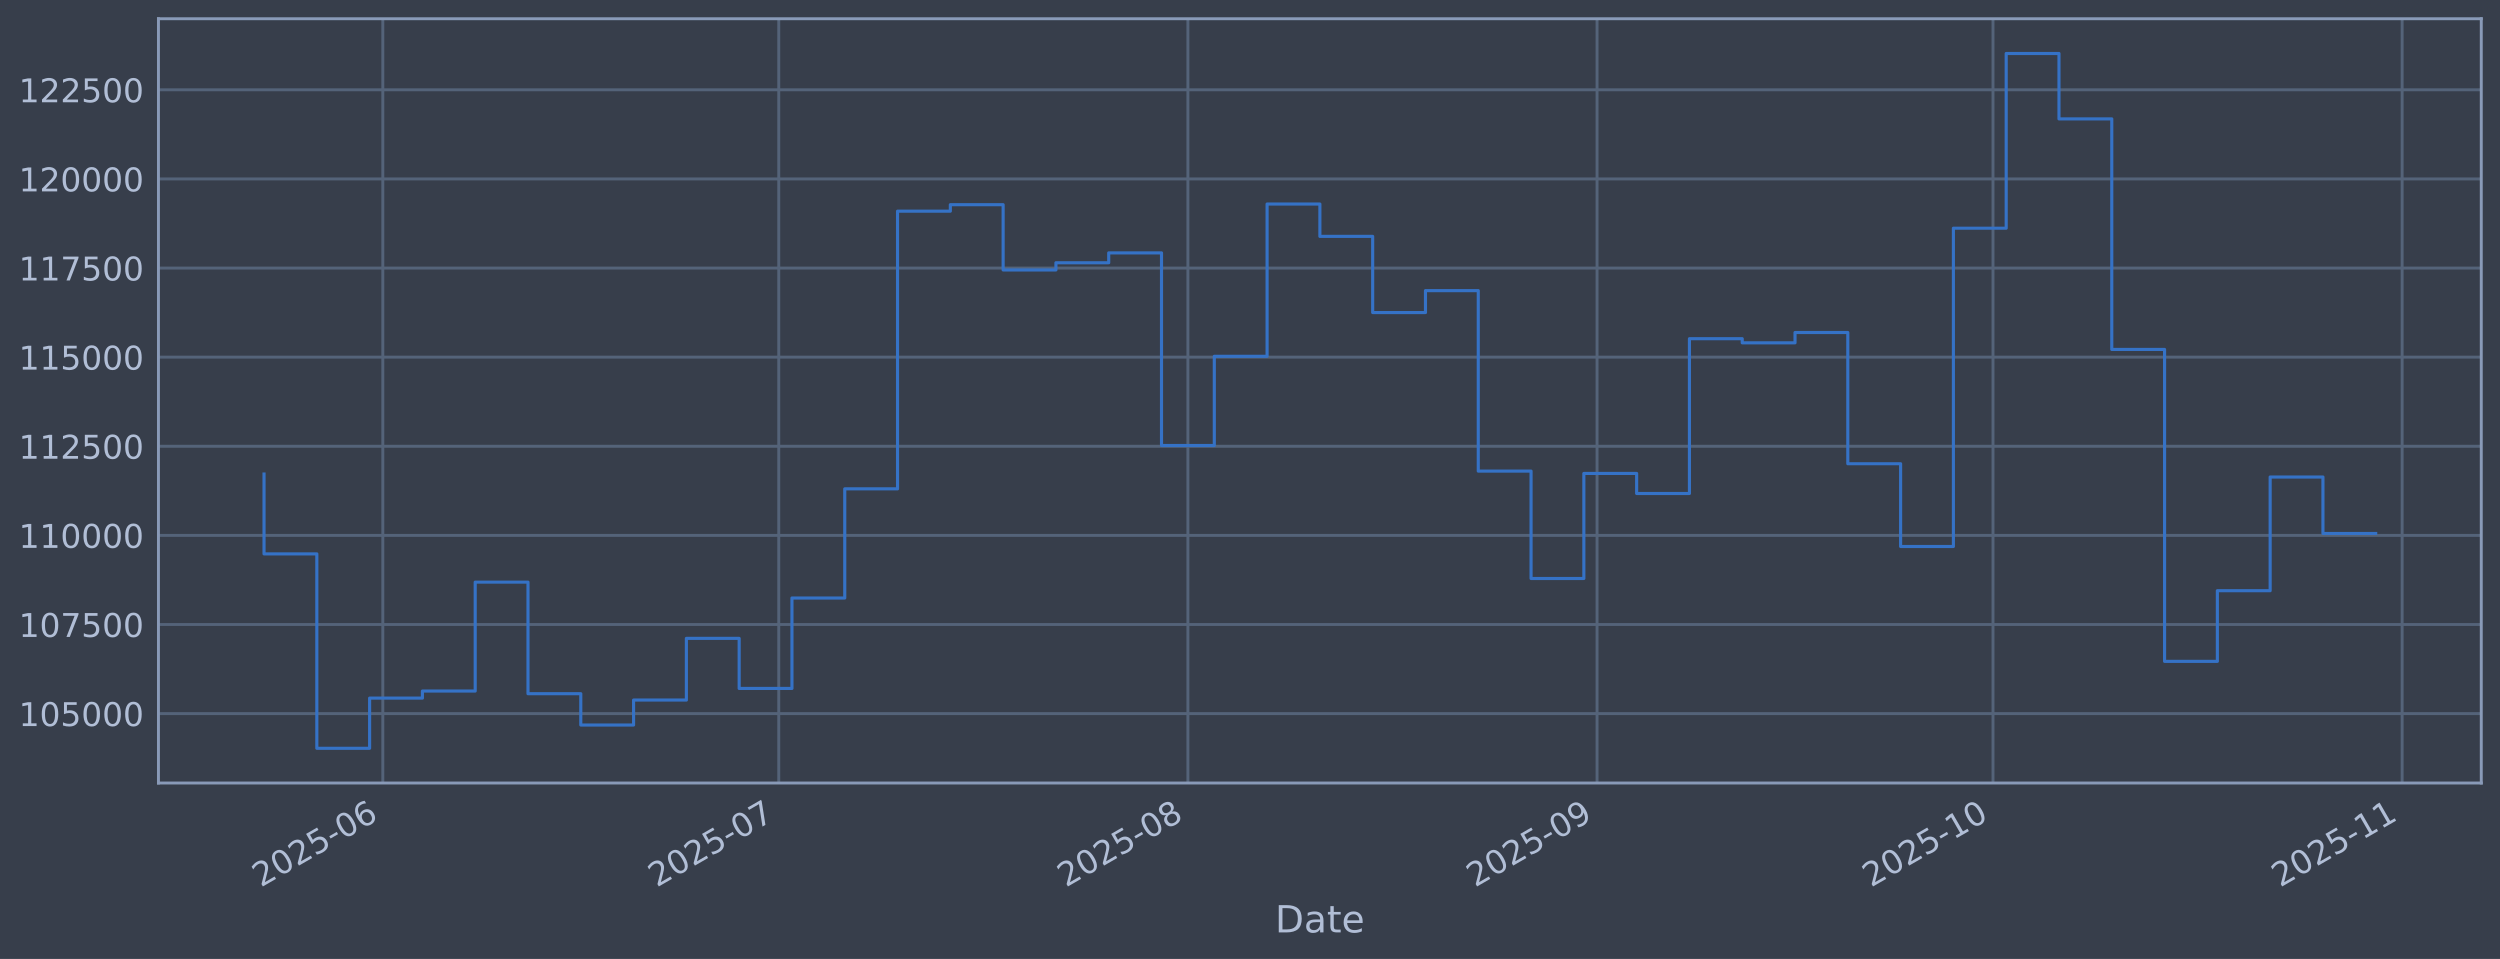
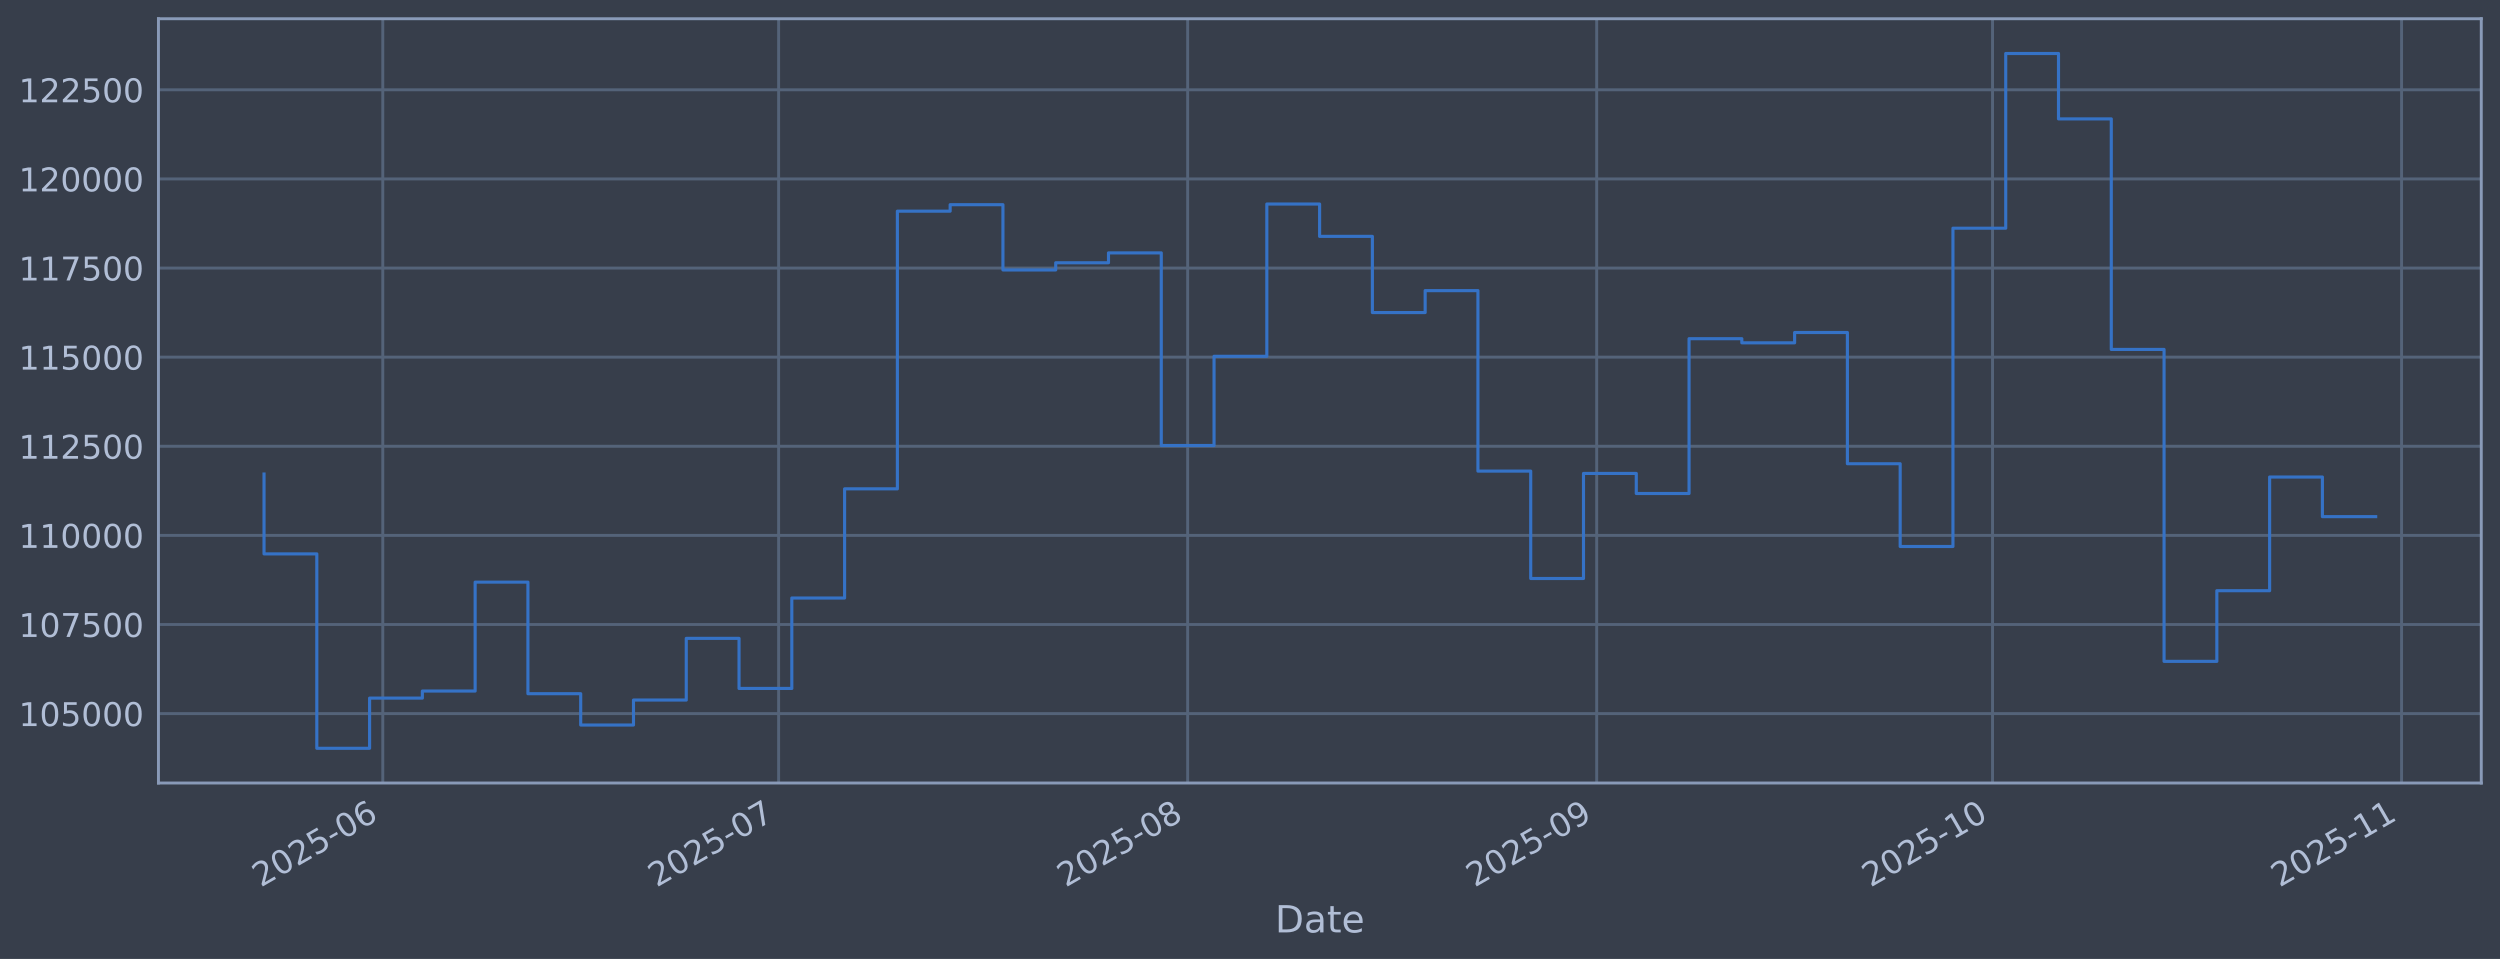
<svg xmlns="http://www.w3.org/2000/svg" xmlns:xlink="http://www.w3.org/1999/xlink" width="960.9pt" height="368.58pt" viewBox="0 0 960.9 368.58" version="1.1">
  <defs>
    <style type="text/css">*{stroke-linejoin: round; stroke-linecap: butt}</style>
  </defs>
  <g id="figure_1">
    <g id="patch_1">
      <path d="M 0 368.58  L 960.9 368.58  L 960.9 0  L 0 0  z " style="fill: #373e4b" />
    </g>
    <g id="axes_1">
      <g id="patch_2">
        <path d="M 60.901 300.96  L 953.701 300.96  L 953.701 7.2  L 60.901 7.2  z " style="fill: #373e4b" />
      </g>
      <g id="matplotlib.axis_1">
        <g id="xtick_1">
          <g id="line2d_1">
-             <path d="M 147.138 300.96  L 147.138 7.2  " clip-path="url(#p9262fd393c)" style="fill: none; stroke: #546379; stroke-width: 1.12; stroke-linecap: square" />
+             <path d="M 147.126 300.96  L 147.126 7.2  " clip-path="url(#p94a4523ded)" style="fill: none; stroke: #546379; stroke-width: 1.12; stroke-linecap: square" />
          </g>
          <g id="line2d_2" />
          <g id="text_1">
-             <g style="fill: #b1bed6" transform="translate(100.2347 341.1745) rotate(-30) scale(0.126 -0.126)">
+             <g style="fill: #b1bed6" transform="translate(100.2226 341.1745) rotate(-30) scale(0.126 -0.126)">
              <defs>
                <path id="DejaVuSans-32" d="M 1228 531  L 3431 531  L 3431 0  L 469 0  L 469 531  Q 828 903 1448 1529  Q 2069 2156 2228 2338  Q 2531 2678 2651 2914  Q 2772 3150 2772 3378  Q 2772 3750 2511 3984  Q 2250 4219 1831 4219  Q 1534 4219 1204 4116  Q 875 4013 500 3803  L 500 4441  Q 881 4594 1212 4672  Q 1544 4750 1819 4750  Q 2544 4750 2975 4387  Q 3406 4025 3406 3419  Q 3406 3131 3298 2873  Q 3191 2616 2906 2266  Q 2828 2175 2409 1742  Q 1991 1309 1228 531  z " transform="scale(0.015625)" />
                <path id="DejaVuSans-30" d="M 2034 4250  Q 1547 4250 1301 3770  Q 1056 3291 1056 2328  Q 1056 1369 1301 889  Q 1547 409 2034 409  Q 2525 409 2770 889  Q 3016 1369 3016 2328  Q 3016 3291 2770 3770  Q 2525 4250 2034 4250  z M 2034 4750  Q 2819 4750 3233 4129  Q 3647 3509 3647 2328  Q 3647 1150 3233 529  Q 2819 -91 2034 -91  Q 1250 -91 836 529  Q 422 1150 422 2328  Q 422 3509 836 4129  Q 1250 4750 2034 4750  z " transform="scale(0.015625)" />
                <path id="DejaVuSans-35" d="M 691 4666  L 3169 4666  L 3169 4134  L 1269 4134  L 1269 2991  Q 1406 3038 1543 3061  Q 1681 3084 1819 3084  Q 2600 3084 3056 2656  Q 3513 2228 3513 1497  Q 3513 744 3044 326  Q 2575 -91 1722 -91  Q 1428 -91 1123 -41  Q 819 9 494 109  L 494 744  Q 775 591 1075 516  Q 1375 441 1709 441  Q 2250 441 2565 725  Q 2881 1009 2881 1497  Q 2881 1984 2565 2268  Q 2250 2553 1709 2553  Q 1456 2553 1204 2497  Q 953 2441 691 2322  L 691 4666  z " transform="scale(0.015625)" />
                <path id="DejaVuSans-2d" d="M 313 2009  L 1997 2009  L 1997 1497  L 313 1497  L 313 2009  z " transform="scale(0.015625)" />
                <path id="DejaVuSans-36" d="M 2113 2584  Q 1688 2584 1439 2293  Q 1191 2003 1191 1497  Q 1191 994 1439 701  Q 1688 409 2113 409  Q 2538 409 2786 701  Q 3034 994 3034 1497  Q 3034 2003 2786 2293  Q 2538 2584 2113 2584  z M 3366 4563  L 3366 3988  Q 3128 4100 2886 4159  Q 2644 4219 2406 4219  Q 1781 4219 1451 3797  Q 1122 3375 1075 2522  Q 1259 2794 1537 2939  Q 1816 3084 2150 3084  Q 2853 3084 3261 2657  Q 3669 2231 3669 1497  Q 3669 778 3244 343  Q 2819 -91 2113 -91  Q 1303 -91 875 529  Q 447 1150 447 2328  Q 447 3434 972 4092  Q 1497 4750 2381 4750  Q 2619 4750 2861 4703  Q 3103 4656 3366 4563  z " transform="scale(0.015625)" />
              </defs>
              <use xlink:href="#DejaVuSans-32" />
              <use xlink:href="#DejaVuSans-30" transform="translate(63.62305 0)" />
              <use xlink:href="#DejaVuSans-32" transform="translate(127.2461 0)" />
              <use xlink:href="#DejaVuSans-35" transform="translate(190.8691 0)" />
              <use xlink:href="#DejaVuSans-2d" transform="translate(254.4922 0)" />
              <use xlink:href="#DejaVuSans-30" transform="translate(290.5762 0)" />
              <use xlink:href="#DejaVuSans-36" transform="translate(354.1992 0)" />
            </g>
          </g>
        </g>
        <g id="xtick_2">
          <g id="line2d_3">
-             <path d="M 299.324 300.96  L 299.324 7.2  " clip-path="url(#p9262fd393c)" style="fill: none; stroke: #546379; stroke-width: 1.12; stroke-linecap: square" />
+             <path d="M 299.271 300.96  L 299.271 7.2  " clip-path="url(#p94a4523ded)" style="fill: none; stroke: #546379; stroke-width: 1.12; stroke-linecap: square" />
          </g>
          <g id="line2d_4" />
          <g id="text_2">
-             <g style="fill: #b1bed6" transform="translate(252.4202 341.1745) rotate(-30) scale(0.126 -0.126)">
+             <g style="fill: #b1bed6" transform="translate(252.3677 341.1745) rotate(-30) scale(0.126 -0.126)">
              <defs>
                <path id="DejaVuSans-37" d="M 525 4666  L 3525 4666  L 3525 4397  L 1831 0  L 1172 0  L 2766 4134  L 525 4134  L 525 4666  z " transform="scale(0.015625)" />
              </defs>
              <use xlink:href="#DejaVuSans-32" />
              <use xlink:href="#DejaVuSans-30" transform="translate(63.62305 0)" />
              <use xlink:href="#DejaVuSans-32" transform="translate(127.2461 0)" />
              <use xlink:href="#DejaVuSans-35" transform="translate(190.8691 0)" />
              <use xlink:href="#DejaVuSans-2d" transform="translate(254.4922 0)" />
              <use xlink:href="#DejaVuSans-30" transform="translate(290.5762 0)" />
              <use xlink:href="#DejaVuSans-37" transform="translate(354.1992 0)" />
            </g>
          </g>
        </g>
        <g id="xtick_3">
          <g id="line2d_5">
-             <path d="M 456.582 300.96  L 456.582 7.2  " clip-path="url(#p9262fd393c)" style="fill: none; stroke: #546379; stroke-width: 1.12; stroke-linecap: square" />
+             <path d="M 456.488 300.96  L 456.488 7.2  " clip-path="url(#p94a4523ded)" style="fill: none; stroke: #546379; stroke-width: 1.12; stroke-linecap: square" />
          </g>
          <g id="line2d_6" />
          <g id="text_3">
-             <g style="fill: #b1bed6" transform="translate(409.6786 341.1745) rotate(-30) scale(0.126 -0.126)">
+             <g style="fill: #b1bed6" transform="translate(409.5843 341.1745) rotate(-30) scale(0.126 -0.126)">
              <defs>
                <path id="DejaVuSans-38" d="M 2034 2216  Q 1584 2216 1326 1975  Q 1069 1734 1069 1313  Q 1069 891 1326 650  Q 1584 409 2034 409  Q 2484 409 2743 651  Q 3003 894 3003 1313  Q 3003 1734 2745 1975  Q 2488 2216 2034 2216  z M 1403 2484  Q 997 2584 770 2862  Q 544 3141 544 3541  Q 544 4100 942 4425  Q 1341 4750 2034 4750  Q 2731 4750 3128 4425  Q 3525 4100 3525 3541  Q 3525 3141 3298 2862  Q 3072 2584 2669 2484  Q 3125 2378 3379 2068  Q 3634 1759 3634 1313  Q 3634 634 3220 271  Q 2806 -91 2034 -91  Q 1263 -91 848 271  Q 434 634 434 1313  Q 434 1759 690 2068  Q 947 2378 1403 2484  z M 1172 3481  Q 1172 3119 1398 2916  Q 1625 2713 2034 2713  Q 2441 2713 2670 2916  Q 2900 3119 2900 3481  Q 2900 3844 2670 4047  Q 2441 4250 2034 4250  Q 1625 4250 1398 4047  Q 1172 3844 1172 3481  z " transform="scale(0.015625)" />
              </defs>
              <use xlink:href="#DejaVuSans-32" />
              <use xlink:href="#DejaVuSans-30" transform="translate(63.62305 0)" />
              <use xlink:href="#DejaVuSans-32" transform="translate(127.2461 0)" />
              <use xlink:href="#DejaVuSans-35" transform="translate(190.8691 0)" />
              <use xlink:href="#DejaVuSans-2d" transform="translate(254.4922 0)" />
              <use xlink:href="#DejaVuSans-30" transform="translate(290.5762 0)" />
              <use xlink:href="#DejaVuSans-38" transform="translate(354.1992 0)" />
            </g>
          </g>
        </g>
        <g id="xtick_4">
          <g id="line2d_7">
-             <path d="M 613.84 300.96  L 613.84 7.2  " clip-path="url(#p9262fd393c)" style="fill: none; stroke: #546379; stroke-width: 1.12; stroke-linecap: square" />
+             <path d="M 613.704 300.96  L 613.704 7.2  " clip-path="url(#p94a4523ded)" style="fill: none; stroke: #546379; stroke-width: 1.12; stroke-linecap: square" />
          </g>
          <g id="line2d_8" />
          <g id="text_4">
-             <g style="fill: #b1bed6" transform="translate(566.937 341.1745) rotate(-30) scale(0.126 -0.126)">
+             <g style="fill: #b1bed6" transform="translate(566.8009 341.1745) rotate(-30) scale(0.126 -0.126)">
              <defs>
                <path id="DejaVuSans-39" d="M 703 97  L 703 672  Q 941 559 1184 500  Q 1428 441 1663 441  Q 2288 441 2617 861  Q 2947 1281 2994 2138  Q 2813 1869 2534 1725  Q 2256 1581 1919 1581  Q 1219 1581 811 2004  Q 403 2428 403 3163  Q 403 3881 828 4315  Q 1253 4750 1959 4750  Q 2769 4750 3195 4129  Q 3622 3509 3622 2328  Q 3622 1225 3098 567  Q 2575 -91 1691 -91  Q 1453 -91 1209 -44  Q 966 3 703 97  z M 1959 2075  Q 2384 2075 2632 2365  Q 2881 2656 2881 3163  Q 2881 3666 2632 3958  Q 2384 4250 1959 4250  Q 1534 4250 1286 3958  Q 1038 3666 1038 3163  Q 1038 2656 1286 2365  Q 1534 2075 1959 2075  z " transform="scale(0.015625)" />
              </defs>
              <use xlink:href="#DejaVuSans-32" />
              <use xlink:href="#DejaVuSans-30" transform="translate(63.62305 0)" />
              <use xlink:href="#DejaVuSans-32" transform="translate(127.2461 0)" />
              <use xlink:href="#DejaVuSans-35" transform="translate(190.8691 0)" />
              <use xlink:href="#DejaVuSans-2d" transform="translate(254.4922 0)" />
              <use xlink:href="#DejaVuSans-30" transform="translate(290.5762 0)" />
              <use xlink:href="#DejaVuSans-39" transform="translate(354.1992 0)" />
            </g>
          </g>
        </g>
        <g id="xtick_5">
          <g id="line2d_9">
-             <path d="M 766.026 300.96  L 766.026 7.2  " clip-path="url(#p9262fd393c)" style="fill: none; stroke: #546379; stroke-width: 1.12; stroke-linecap: square" />
+             <path d="M 765.849 300.96  L 765.849 7.2  " clip-path="url(#p94a4523ded)" style="fill: none; stroke: #546379; stroke-width: 1.12; stroke-linecap: square" />
          </g>
          <g id="line2d_10" />
          <g id="text_5">
-             <g style="fill: #b1bed6" transform="translate(719.1225 341.1745) rotate(-30) scale(0.126 -0.126)">
+             <g style="fill: #b1bed6" transform="translate(718.946 341.1745) rotate(-30) scale(0.126 -0.126)">
              <defs>
                <path id="DejaVuSans-31" d="M 794 531  L 1825 531  L 1825 4091  L 703 3866  L 703 4441  L 1819 4666  L 2450 4666  L 2450 531  L 3481 531  L 3481 0  L 794 0  L 794 531  z " transform="scale(0.015625)" />
              </defs>
              <use xlink:href="#DejaVuSans-32" />
              <use xlink:href="#DejaVuSans-30" transform="translate(63.62305 0)" />
              <use xlink:href="#DejaVuSans-32" transform="translate(127.2461 0)" />
              <use xlink:href="#DejaVuSans-35" transform="translate(190.8691 0)" />
              <use xlink:href="#DejaVuSans-2d" transform="translate(254.4922 0)" />
              <use xlink:href="#DejaVuSans-31" transform="translate(290.5762 0)" />
              <use xlink:href="#DejaVuSans-30" transform="translate(354.1992 0)" />
            </g>
          </g>
        </g>
        <g id="xtick_6">
          <g id="line2d_11">
-             <path d="M 923.284 300.96  L 923.284 7.2  " clip-path="url(#p9262fd393c)" style="fill: none; stroke: #546379; stroke-width: 1.12; stroke-linecap: square" />
+             <path d="M 923.066 300.96  L 923.066 7.2  " clip-path="url(#p94a4523ded)" style="fill: none; stroke: #546379; stroke-width: 1.12; stroke-linecap: square" />
          </g>
          <g id="line2d_12" />
          <g id="text_6">
-             <g style="fill: #b1bed6" transform="translate(876.3809 341.1745) rotate(-30) scale(0.126 -0.126)">
+             <g style="fill: #b1bed6" transform="translate(876.1627 341.1745) rotate(-30) scale(0.126 -0.126)">
              <use xlink:href="#DejaVuSans-32" />
              <use xlink:href="#DejaVuSans-30" transform="translate(63.62305 0)" />
              <use xlink:href="#DejaVuSans-32" transform="translate(127.2461 0)" />
              <use xlink:href="#DejaVuSans-35" transform="translate(190.8691 0)" />
              <use xlink:href="#DejaVuSans-2d" transform="translate(254.4922 0)" />
              <use xlink:href="#DejaVuSans-31" transform="translate(290.5762 0)" />
              <use xlink:href="#DejaVuSans-31" transform="translate(354.1992 0)" />
            </g>
          </g>
        </g>
        <g id="text_7">
          <g style="fill: #b1bed6" transform="translate(490.0914 358.3856) scale(0.144 -0.144)">
            <defs>
              <path id="DejaVuSans-44" d="M 1259 4147  L 1259 519  L 2022 519  Q 2988 519 3436 956  Q 3884 1394 3884 2338  Q 3884 3275 3436 3711  Q 2988 4147 2022 4147  L 1259 4147  z M 628 4666  L 1925 4666  Q 3281 4666 3915 4102  Q 4550 3538 4550 2338  Q 4550 1131 3912 565  Q 3275 0 1925 0  L 628 0  L 628 4666  z " transform="scale(0.015625)" />
              <path id="DejaVuSans-61" d="M 2194 1759  Q 1497 1759 1228 1600  Q 959 1441 959 1056  Q 959 750 1161 570  Q 1363 391 1709 391  Q 2188 391 2477 730  Q 2766 1069 2766 1631  L 2766 1759  L 2194 1759  z M 3341 1997  L 3341 0  L 2766 0  L 2766 531  Q 2569 213 2275 61  Q 1981 -91 1556 -91  Q 1019 -91 701 211  Q 384 513 384 1019  Q 384 1609 779 1909  Q 1175 2209 1959 2209  L 2766 2209  L 2766 2266  Q 2766 2663 2505 2880  Q 2244 3097 1772 3097  Q 1472 3097 1187 3025  Q 903 2953 641 2809  L 641 3341  Q 956 3463 1253 3523  Q 1550 3584 1831 3584  Q 2591 3584 2966 3190  Q 3341 2797 3341 1997  z " transform="scale(0.015625)" />
              <path id="DejaVuSans-74" d="M 1172 4494  L 1172 3500  L 2356 3500  L 2356 3053  L 1172 3053  L 1172 1153  Q 1172 725 1289 603  Q 1406 481 1766 481  L 2356 481  L 2356 0  L 1766 0  Q 1100 0 847 248  Q 594 497 594 1153  L 594 3053  L 172 3053  L 172 3500  L 594 3500  L 594 4494  L 1172 4494  z " transform="scale(0.015625)" />
              <path id="DejaVuSans-65" d="M 3597 1894  L 3597 1613  L 953 1613  Q 991 1019 1311 708  Q 1631 397 2203 397  Q 2534 397 2845 478  Q 3156 559 3463 722  L 3463 178  Q 3153 47 2828 -22  Q 2503 -91 2169 -91  Q 1331 -91 842 396  Q 353 884 353 1716  Q 353 2575 817 3079  Q 1281 3584 2069 3584  Q 2775 3584 3186 3129  Q 3597 2675 3597 1894  z M 3022 2063  Q 3016 2534 2758 2815  Q 2500 3097 2075 3097  Q 1594 3097 1305 2825  Q 1016 2553 972 2059  L 3022 2063  z " transform="scale(0.015625)" />
            </defs>
            <use xlink:href="#DejaVuSans-44" />
            <use xlink:href="#DejaVuSans-61" transform="translate(77.00195 0)" />
            <use xlink:href="#DejaVuSans-74" transform="translate(138.2812 0)" />
            <use xlink:href="#DejaVuSans-65" transform="translate(177.4902 0)" />
          </g>
        </g>
      </g>
      <g id="matplotlib.axis_2">
        <g id="ytick_1">
          <g id="line2d_13">
-             <path d="M 60.901 274.286  L 953.701 274.286  " clip-path="url(#p9262fd393c)" style="fill: none; stroke: #546379; stroke-width: 1.12; stroke-linecap: square" />
+             <path d="M 60.901 274.286  L 953.701 274.286  " clip-path="url(#p94a4523ded)" style="fill: none; stroke: #546379; stroke-width: 1.12; stroke-linecap: square" />
          </g>
          <g id="line2d_14" />
          <g id="text_8">
            <g style="fill: #b1bed6" transform="translate(7.2 279.0725) scale(0.126 -0.126)">
              <use xlink:href="#DejaVuSans-31" />
              <use xlink:href="#DejaVuSans-30" transform="translate(63.62305 0)" />
              <use xlink:href="#DejaVuSans-35" transform="translate(127.2461 0)" />
              <use xlink:href="#DejaVuSans-30" transform="translate(190.8691 0)" />
              <use xlink:href="#DejaVuSans-30" transform="translate(254.4922 0)" />
              <use xlink:href="#DejaVuSans-30" transform="translate(318.1152 0)" />
            </g>
          </g>
        </g>
        <g id="ytick_2">
          <g id="line2d_15">
-             <path d="M 60.901 240.033  L 953.701 240.033  " clip-path="url(#p9262fd393c)" style="fill: none; stroke: #546379; stroke-width: 1.12; stroke-linecap: square" />
+             <path d="M 60.901 240.033  L 953.701 240.033  " clip-path="url(#p94a4523ded)" style="fill: none; stroke: #546379; stroke-width: 1.12; stroke-linecap: square" />
          </g>
          <g id="line2d_16" />
          <g id="text_9">
            <g style="fill: #b1bed6" transform="translate(7.2 244.8204) scale(0.126 -0.126)">
              <use xlink:href="#DejaVuSans-31" />
              <use xlink:href="#DejaVuSans-30" transform="translate(63.62305 0)" />
              <use xlink:href="#DejaVuSans-37" transform="translate(127.2461 0)" />
              <use xlink:href="#DejaVuSans-35" transform="translate(190.8691 0)" />
              <use xlink:href="#DejaVuSans-30" transform="translate(254.4922 0)" />
              <use xlink:href="#DejaVuSans-30" transform="translate(318.1152 0)" />
            </g>
          </g>
        </g>
        <g id="ytick_3">
          <g id="line2d_17">
-             <path d="M 60.901 205.781  L 953.701 205.781  " clip-path="url(#p9262fd393c)" style="fill: none; stroke: #546379; stroke-width: 1.12; stroke-linecap: square" />
+             <path d="M 60.901 205.781  L 953.701 205.781  " clip-path="url(#p94a4523ded)" style="fill: none; stroke: #546379; stroke-width: 1.12; stroke-linecap: square" />
          </g>
          <g id="line2d_18" />
          <g id="text_10">
            <g style="fill: #b1bed6" transform="translate(7.2 210.5682) scale(0.126 -0.126)">
              <use xlink:href="#DejaVuSans-31" />
              <use xlink:href="#DejaVuSans-31" transform="translate(63.62305 0)" />
              <use xlink:href="#DejaVuSans-30" transform="translate(127.2461 0)" />
              <use xlink:href="#DejaVuSans-30" transform="translate(190.8691 0)" />
              <use xlink:href="#DejaVuSans-30" transform="translate(254.4922 0)" />
              <use xlink:href="#DejaVuSans-30" transform="translate(318.1152 0)" />
            </g>
          </g>
        </g>
        <g id="ytick_4">
          <g id="line2d_19">
-             <path d="M 60.901 171.529  L 953.701 171.529  " clip-path="url(#p9262fd393c)" style="fill: none; stroke: #546379; stroke-width: 1.12; stroke-linecap: square" />
+             <path d="M 60.901 171.529  L 953.701 171.529  " clip-path="url(#p94a4523ded)" style="fill: none; stroke: #546379; stroke-width: 1.12; stroke-linecap: square" />
          </g>
          <g id="line2d_20" />
          <g id="text_11">
            <g style="fill: #b1bed6" transform="translate(7.2 176.316) scale(0.126 -0.126)">
              <use xlink:href="#DejaVuSans-31" />
              <use xlink:href="#DejaVuSans-31" transform="translate(63.62305 0)" />
              <use xlink:href="#DejaVuSans-32" transform="translate(127.2461 0)" />
              <use xlink:href="#DejaVuSans-35" transform="translate(190.8691 0)" />
              <use xlink:href="#DejaVuSans-30" transform="translate(254.4922 0)" />
              <use xlink:href="#DejaVuSans-30" transform="translate(318.1152 0)" />
            </g>
          </g>
        </g>
        <g id="ytick_5">
          <g id="line2d_21">
-             <path d="M 60.901 137.277  L 953.701 137.277  " clip-path="url(#p9262fd393c)" style="fill: none; stroke: #546379; stroke-width: 1.12; stroke-linecap: square" />
+             <path d="M 60.901 137.277  L 953.701 137.277  " clip-path="url(#p94a4523ded)" style="fill: none; stroke: #546379; stroke-width: 1.12; stroke-linecap: square" />
          </g>
          <g id="line2d_22" />
          <g id="text_12">
            <g style="fill: #b1bed6" transform="translate(7.2 142.0639) scale(0.126 -0.126)">
              <use xlink:href="#DejaVuSans-31" />
              <use xlink:href="#DejaVuSans-31" transform="translate(63.62305 0)" />
              <use xlink:href="#DejaVuSans-35" transform="translate(127.2461 0)" />
              <use xlink:href="#DejaVuSans-30" transform="translate(190.8691 0)" />
              <use xlink:href="#DejaVuSans-30" transform="translate(254.4922 0)" />
              <use xlink:href="#DejaVuSans-30" transform="translate(318.1152 0)" />
            </g>
          </g>
        </g>
        <g id="ytick_6">
          <g id="line2d_23">
-             <path d="M 60.901 103.025  L 953.701 103.025  " clip-path="url(#p9262fd393c)" style="fill: none; stroke: #546379; stroke-width: 1.12; stroke-linecap: square" />
+             <path d="M 60.901 103.025  L 953.701 103.025  " clip-path="url(#p94a4523ded)" style="fill: none; stroke: #546379; stroke-width: 1.12; stroke-linecap: square" />
          </g>
          <g id="line2d_24" />
          <g id="text_13">
            <g style="fill: #b1bed6" transform="translate(7.2 107.8117) scale(0.126 -0.126)">
              <use xlink:href="#DejaVuSans-31" />
              <use xlink:href="#DejaVuSans-31" transform="translate(63.62305 0)" />
              <use xlink:href="#DejaVuSans-37" transform="translate(127.2461 0)" />
              <use xlink:href="#DejaVuSans-35" transform="translate(190.8691 0)" />
              <use xlink:href="#DejaVuSans-30" transform="translate(254.4922 0)" />
              <use xlink:href="#DejaVuSans-30" transform="translate(318.1152 0)" />
            </g>
          </g>
        </g>
        <g id="ytick_7">
          <g id="line2d_25">
-             <path d="M 60.901 68.773  L 953.701 68.773  " clip-path="url(#p9262fd393c)" style="fill: none; stroke: #546379; stroke-width: 1.12; stroke-linecap: square" />
+             <path d="M 60.901 68.773  L 953.701 68.773  " clip-path="url(#p94a4523ded)" style="fill: none; stroke: #546379; stroke-width: 1.12; stroke-linecap: square" />
          </g>
          <g id="line2d_26" />
          <g id="text_14">
            <g style="fill: #b1bed6" transform="translate(7.2 73.55953) scale(0.126 -0.126)">
              <use xlink:href="#DejaVuSans-31" />
              <use xlink:href="#DejaVuSans-32" transform="translate(63.62305 0)" />
              <use xlink:href="#DejaVuSans-30" transform="translate(127.2461 0)" />
              <use xlink:href="#DejaVuSans-30" transform="translate(190.8691 0)" />
              <use xlink:href="#DejaVuSans-30" transform="translate(254.4922 0)" />
              <use xlink:href="#DejaVuSans-30" transform="translate(318.1152 0)" />
            </g>
          </g>
        </g>
        <g id="ytick_8">
          <g id="line2d_27">
-             <path d="M 60.901 34.52  L 953.701 34.52  " clip-path="url(#p9262fd393c)" style="fill: none; stroke: #546379; stroke-width: 1.12; stroke-linecap: square" />
+             <path d="M 60.901 34.52  L 953.701 34.52  " clip-path="url(#p94a4523ded)" style="fill: none; stroke: #546379; stroke-width: 1.12; stroke-linecap: square" />
          </g>
          <g id="line2d_28" />
          <g id="text_15">
            <g style="fill: #b1bed6" transform="translate(7.2 39.30736) scale(0.126 -0.126)">
              <use xlink:href="#DejaVuSans-31" />
              <use xlink:href="#DejaVuSans-32" transform="translate(63.62305 0)" />
              <use xlink:href="#DejaVuSans-32" transform="translate(127.2461 0)" />
              <use xlink:href="#DejaVuSans-35" transform="translate(190.8691 0)" />
              <use xlink:href="#DejaVuSans-30" transform="translate(254.4922 0)" />
              <use xlink:href="#DejaVuSans-30" transform="translate(318.1152 0)" />
            </g>
          </g>
        </g>
      </g>
      <g id="line2d_29">
-         <path d="M 101.482 182.186  L 101.482 212.888  L 121.774 212.888  L 121.774 287.607  L 142.065 287.607  L 142.065 268.333  L 162.357 268.333  L 162.357 265.613  L 182.648 265.613  L 182.648 223.75  L 202.939 223.75  L 202.939 266.631  L 223.231 266.631  L 223.231 278.665  L 243.522 278.665  L 243.522 269.075  L 263.814 269.075  L 263.814 245.372  L 284.105 245.372  L 284.105 264.615  L 304.396 264.615  L 304.396 229.852  L 324.688 229.852  L 324.688 187.898  L 344.979 187.898  L 344.979 81.166  L 365.271 81.166  L 365.271 78.68  L 385.562 78.68  L 385.562 103.754  L 405.853 103.754  L 405.853 100.992  L 426.145 100.992  L 426.145 97.194  L 446.436 97.194  L 446.436 171.232  L 466.728 171.232  L 466.728 136.942  L 487.019 136.942  L 487.019 78.426  L 507.31 78.426  L 507.31 90.86  L 527.602 90.86  L 527.602 120.135  L 547.893 120.135  L 547.893 111.698  L 568.185 111.698  L 568.185 181.072  L 588.476 181.072  L 588.476 222.348  L 608.767 222.348  L 608.767 181.975  L 629.059 181.975  L 629.059 189.676  L 649.35 189.676  L 649.35 130.184  L 669.642 130.184  L 669.642 131.764  L 689.933 131.764  L 689.933 127.804  L 710.224 127.804  L 710.224 178.239  L 730.516 178.239  L 730.516 210.044  L 750.807 210.044  L 750.807 87.711  L 771.099 87.711  L 771.099 20.553  L 791.39 20.553  L 791.39 45.695  L 811.681 45.695  L 811.681 134.311  L 831.973 134.311  L 831.973 254.199  L 852.264 254.199  L 852.264 227.044  L 872.556 227.044  L 872.556 183.344  L 892.847 183.344  L 892.847 205.044  L 913.119 205.044  " clip-path="url(#p9262fd393c)" style="fill: none; stroke: #3572c6; stroke-width: 1.2; stroke-linecap: square" />
+         <path d="M 101.482 182.186  L 101.482 212.888  L 121.768 212.888  L 121.768 287.607  L 142.054 287.607  L 142.054 268.333  L 162.34 268.333  L 162.34 265.613  L 182.626 265.613  L 182.626 223.75  L 202.912 223.75  L 202.912 266.631  L 223.198 266.631  L 223.198 278.665  L 243.484 278.665  L 243.484 269.075  L 263.77 269.075  L 263.77 245.372  L 284.056 245.372  L 284.056 264.615  L 304.342 264.615  L 304.342 229.852  L 324.628 229.852  L 324.628 187.898  L 344.915 187.898  L 344.915 81.166  L 365.201 81.166  L 365.201 78.68  L 385.487 78.68  L 385.487 103.754  L 405.773 103.754  L 405.773 100.992  L 426.059 100.992  L 426.059 97.194  L 446.345 97.194  L 446.345 171.232  L 466.631 171.232  L 466.631 136.942  L 486.917 136.942  L 486.917 78.426  L 507.203 78.426  L 507.203 90.86  L 527.489 90.86  L 527.489 120.135  L 547.775 120.135  L 547.775 111.698  L 568.061 111.698  L 568.061 181.072  L 588.347 181.072  L 588.347 222.348  L 608.633 222.348  L 608.633 181.975  L 628.919 181.975  L 628.919 189.676  L 649.205 189.676  L 649.205 130.184  L 669.491 130.184  L 669.491 131.764  L 689.777 131.764  L 689.777 127.804  L 710.063 127.804  L 710.063 178.239  L 730.349 178.239  L 730.349 210.044  L 750.635 210.044  L 750.635 87.711  L 770.921 87.711  L 770.921 20.553  L 791.207 20.553  L 791.207 45.695  L 811.493 45.695  L 811.493 134.311  L 831.779 134.311  L 831.779 254.199  L 852.065 254.199  L 852.065 227.044  L 872.351 227.044  L 872.351 183.344  L 892.637 183.344  L 892.637 198.583  L 913.119 198.583  " clip-path="url(#p94a4523ded)" style="fill: none; stroke: #3572c6; stroke-width: 1.2; stroke-linecap: square" />
      </g>
      <g id="patch_3">
        <path d="M 60.901 300.96  L 60.901 7.2  " style="fill: none; stroke: #899ab8; stroke-width: 1.12; stroke-linejoin: miter; stroke-linecap: square" />
      </g>
      <g id="patch_4">
        <path d="M 953.701 300.96  L 953.701 7.2  " style="fill: none; stroke: #899ab8; stroke-width: 1.12; stroke-linejoin: miter; stroke-linecap: square" />
      </g>
      <g id="patch_5">
        <path d="M 60.901 300.96  L 953.701 300.96  " style="fill: none; stroke: #899ab8; stroke-width: 1.12; stroke-linejoin: miter; stroke-linecap: square" />
      </g>
      <g id="patch_6">
        <path d="M 60.901 7.2  L 953.701 7.2  " style="fill: none; stroke: #899ab8; stroke-width: 1.12; stroke-linejoin: miter; stroke-linecap: square" />
      </g>
    </g>
  </g>
  <defs>
-     <clipPath id="p9262fd393c">
+     <clipPath id="p94a4523ded">
      <rect x="60.901" y="7.2" width="892.8" height="293.76" />
    </clipPath>
  </defs>
</svg>
